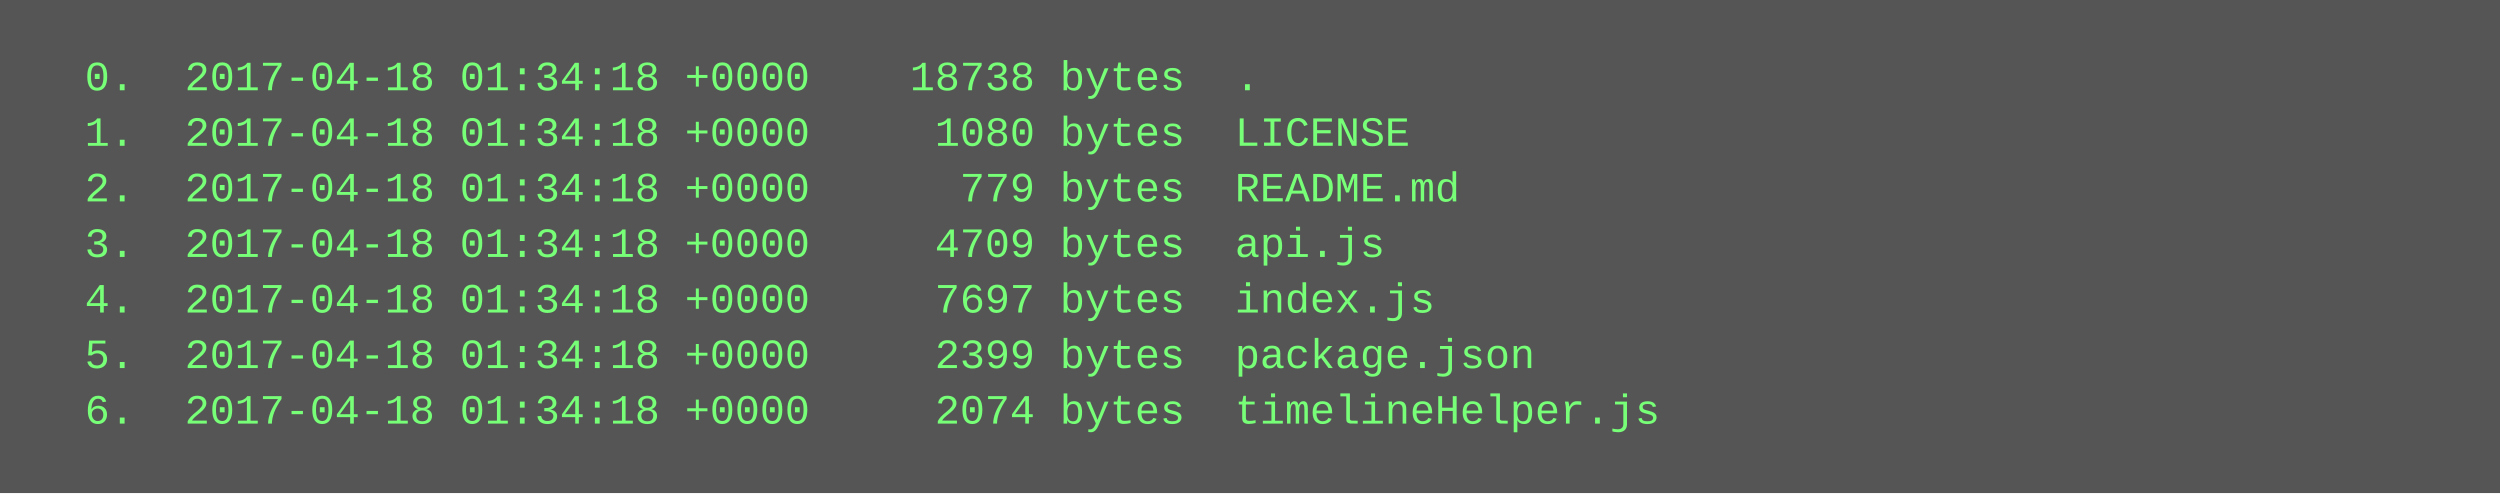
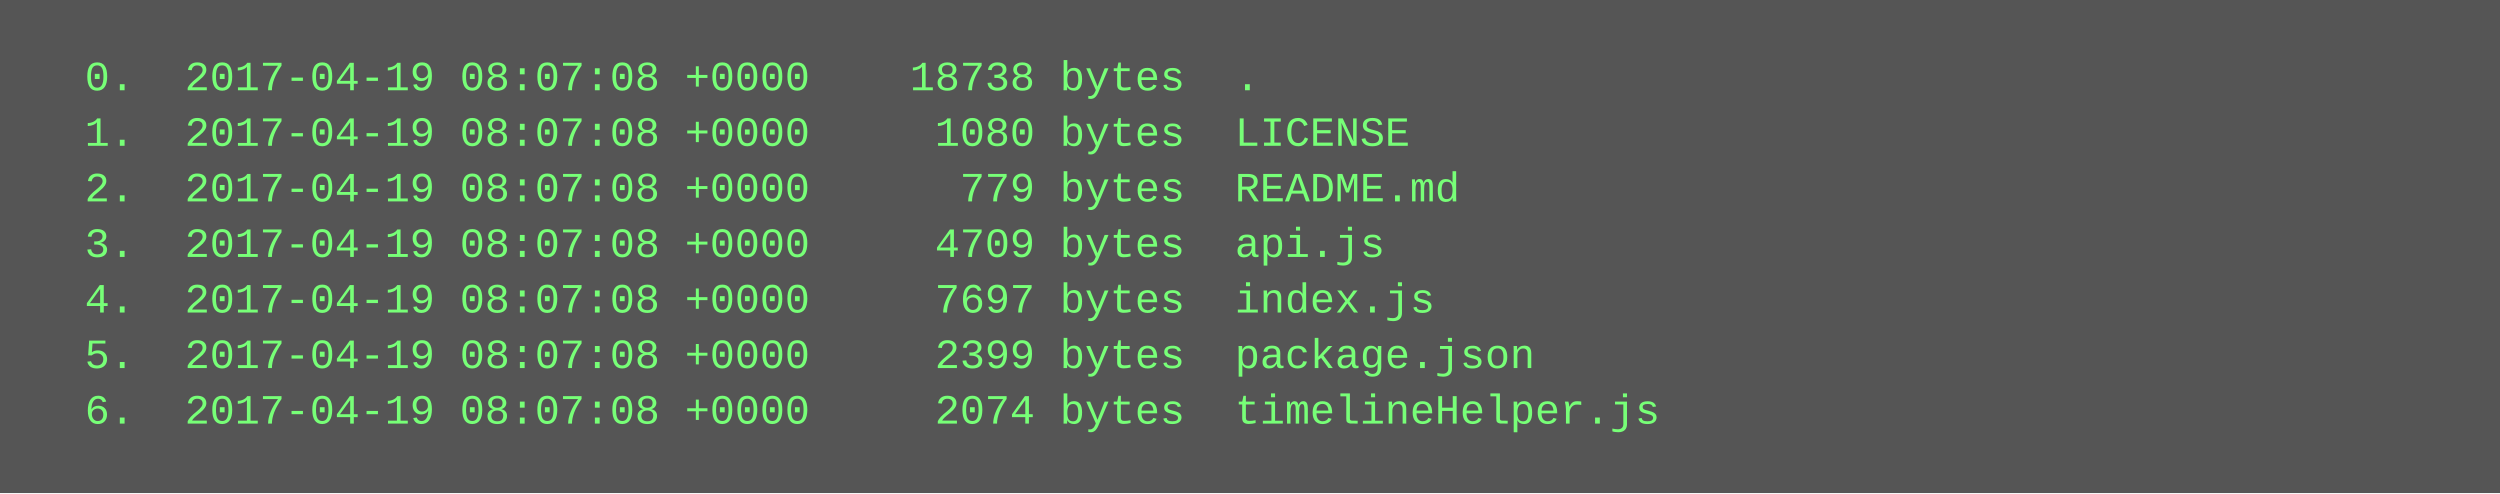
<svg xmlns="http://www.w3.org/2000/svg" height="142" width="720">
  <rect height="142" fill="#555" width="720" />
  <text fill="#7f7" font-family="Courier New" font-size="12" xml:space="preserve">
-     <tspan x="10" y="26">  0.  2017-04-18 01:34:18 +0000    18738 bytes  .</tspan>
-     <tspan x="10" y="42">  1.  2017-04-18 01:34:18 +0000     1080 bytes  LICENSE</tspan>
-     <tspan x="10" y="58">  2.  2017-04-18 01:34:18 +0000      779 bytes  README.md</tspan>
-     <tspan x="10" y="74">  3.  2017-04-18 01:34:18 +0000     4709 bytes  api.js</tspan>
-     <tspan x="10" y="90">  4.  2017-04-18 01:34:18 +0000     7697 bytes  index.js</tspan>
-     <tspan x="10" y="106">  5.  2017-04-18 01:34:18 +0000     2399 bytes  package.json</tspan>
-     <tspan x="10" y="122">  6.  2017-04-18 01:34:18 +0000     2074 bytes  timelineHelper.js</tspan>
+     <tspan x="10" y="26">  0.  2017-04-19 08:07:08 +0000    18738 bytes  .</tspan>
+     <tspan x="10" y="42">  1.  2017-04-19 08:07:08 +0000     1080 bytes  LICENSE</tspan>
+     <tspan x="10" y="58">  2.  2017-04-19 08:07:08 +0000      779 bytes  README.md</tspan>
+     <tspan x="10" y="74">  3.  2017-04-19 08:07:08 +0000     4709 bytes  api.js</tspan>
+     <tspan x="10" y="90">  4.  2017-04-19 08:07:08 +0000     7697 bytes  index.js</tspan>
+     <tspan x="10" y="106">  5.  2017-04-19 08:07:08 +0000     2399 bytes  package.json</tspan>
+     <tspan x="10" y="122">  6.  2017-04-19 08:07:08 +0000     2074 bytes  timelineHelper.js</tspan>
  </text>
</svg>
